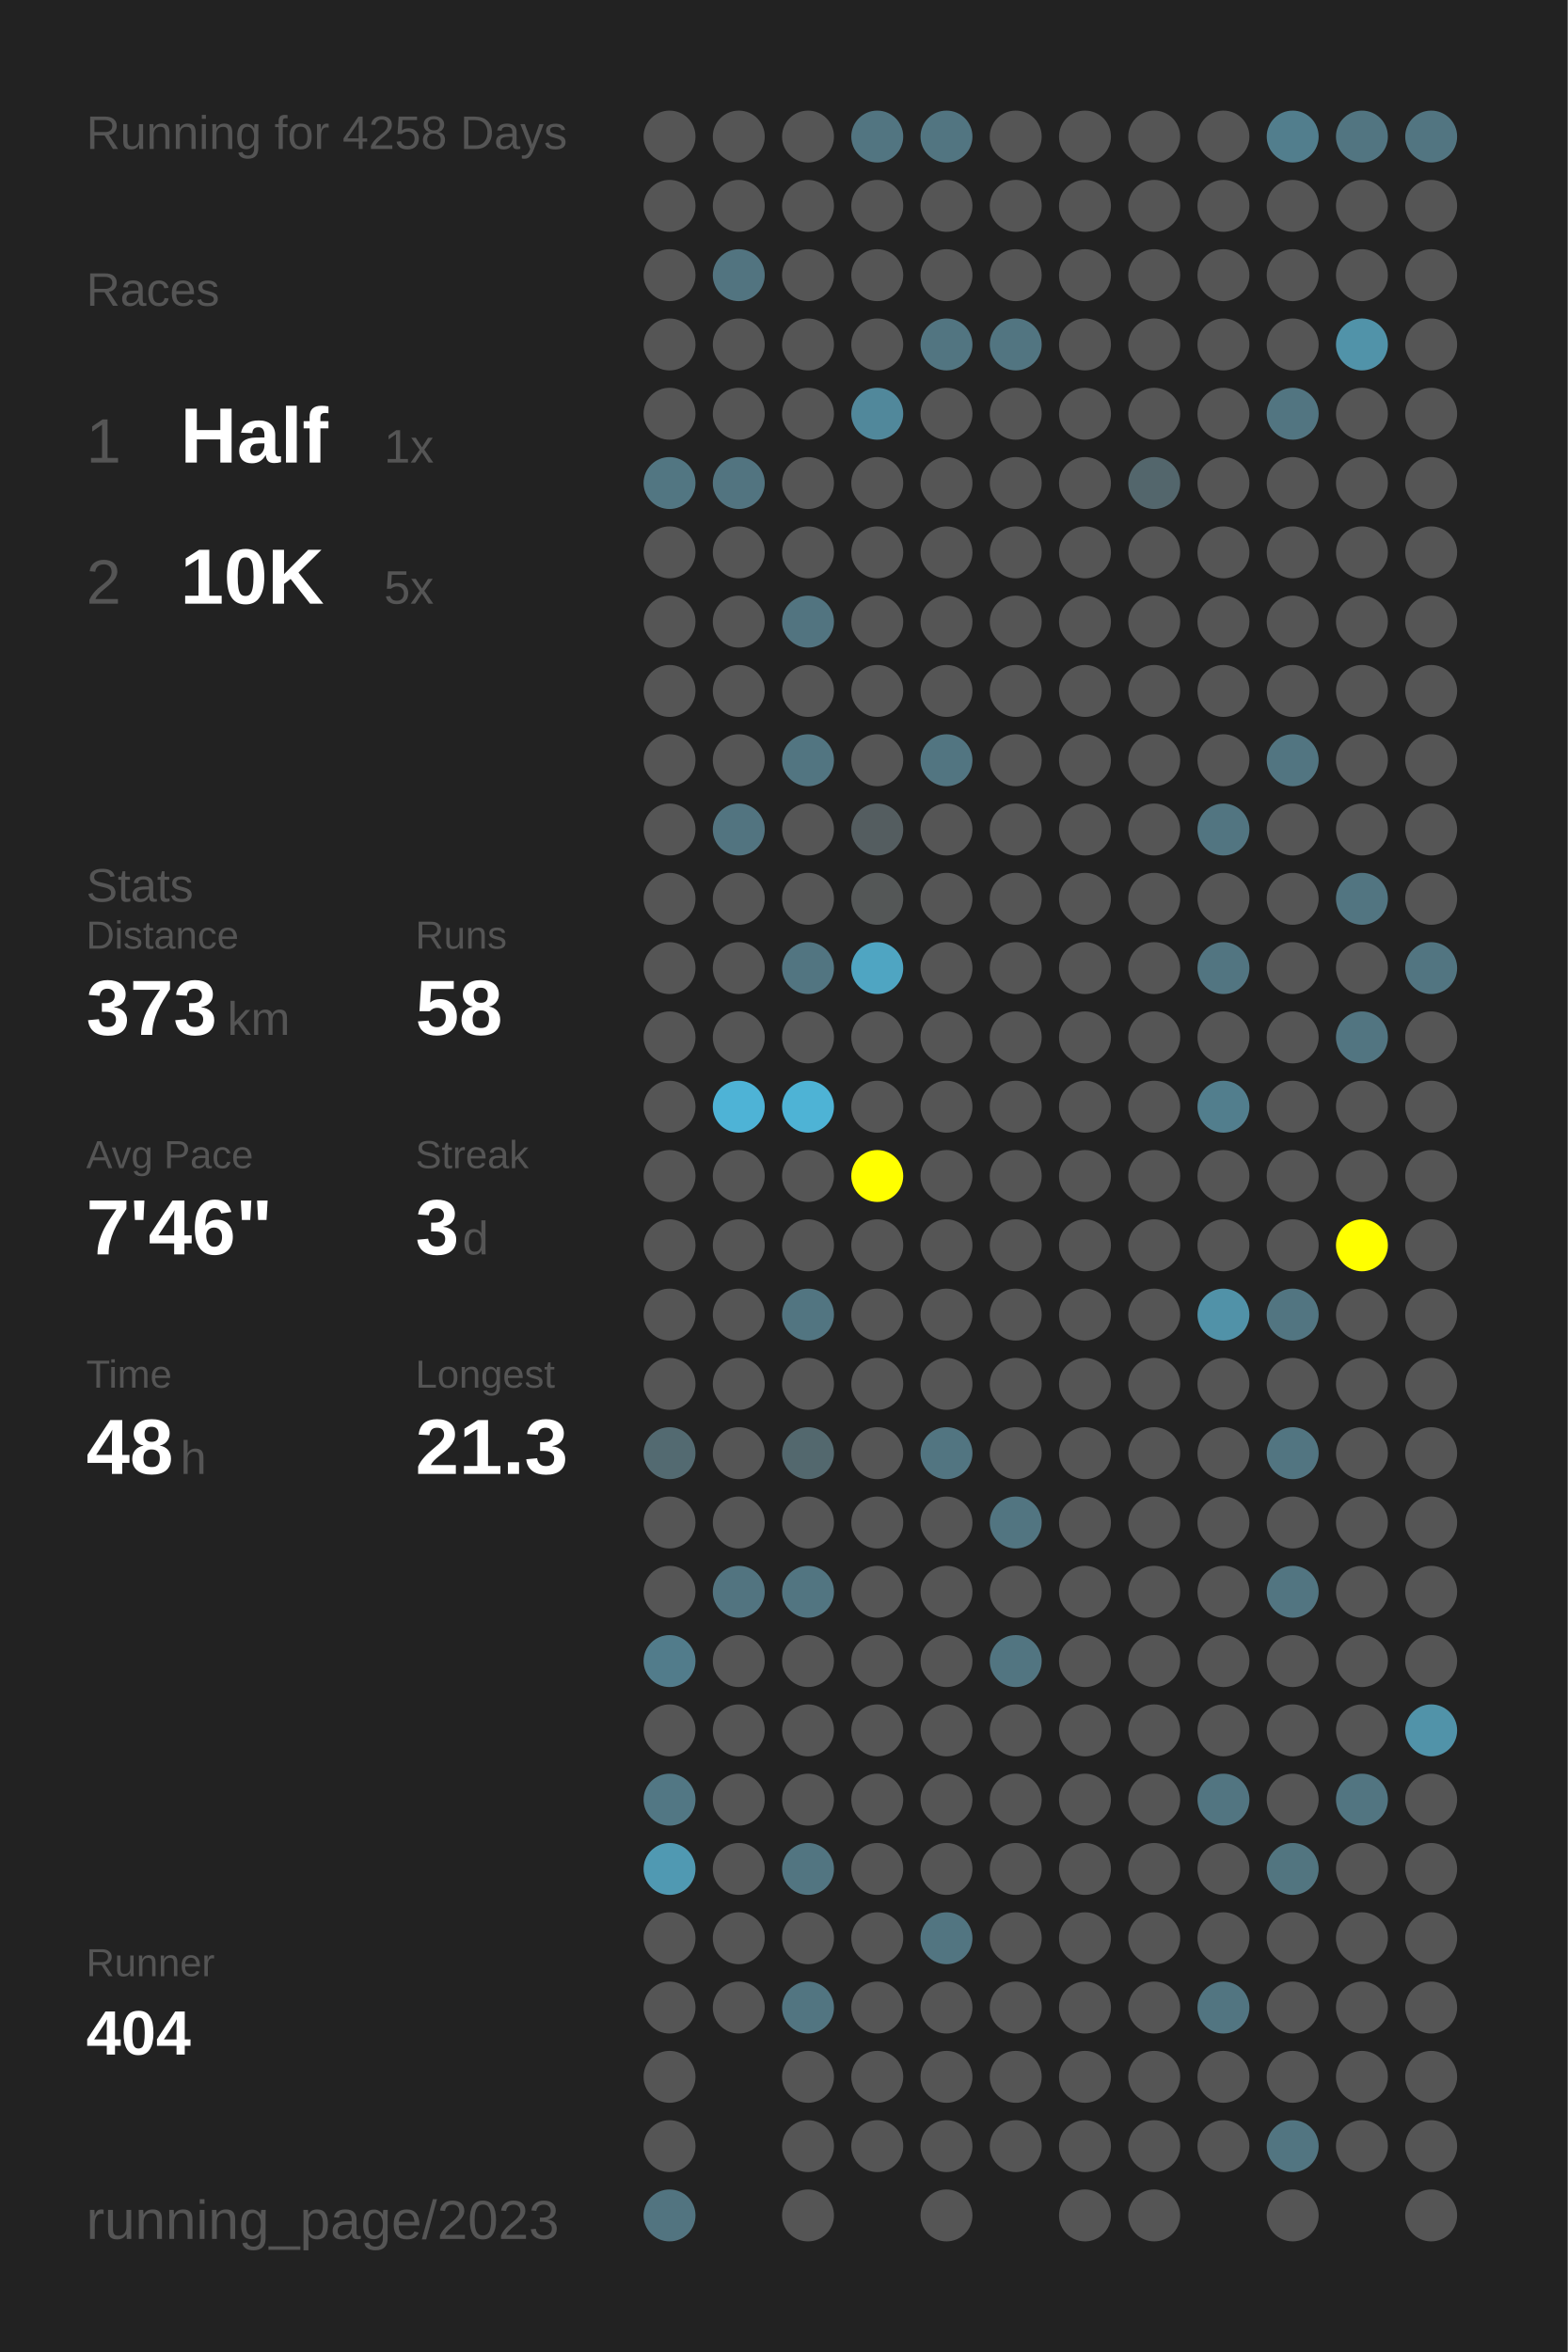
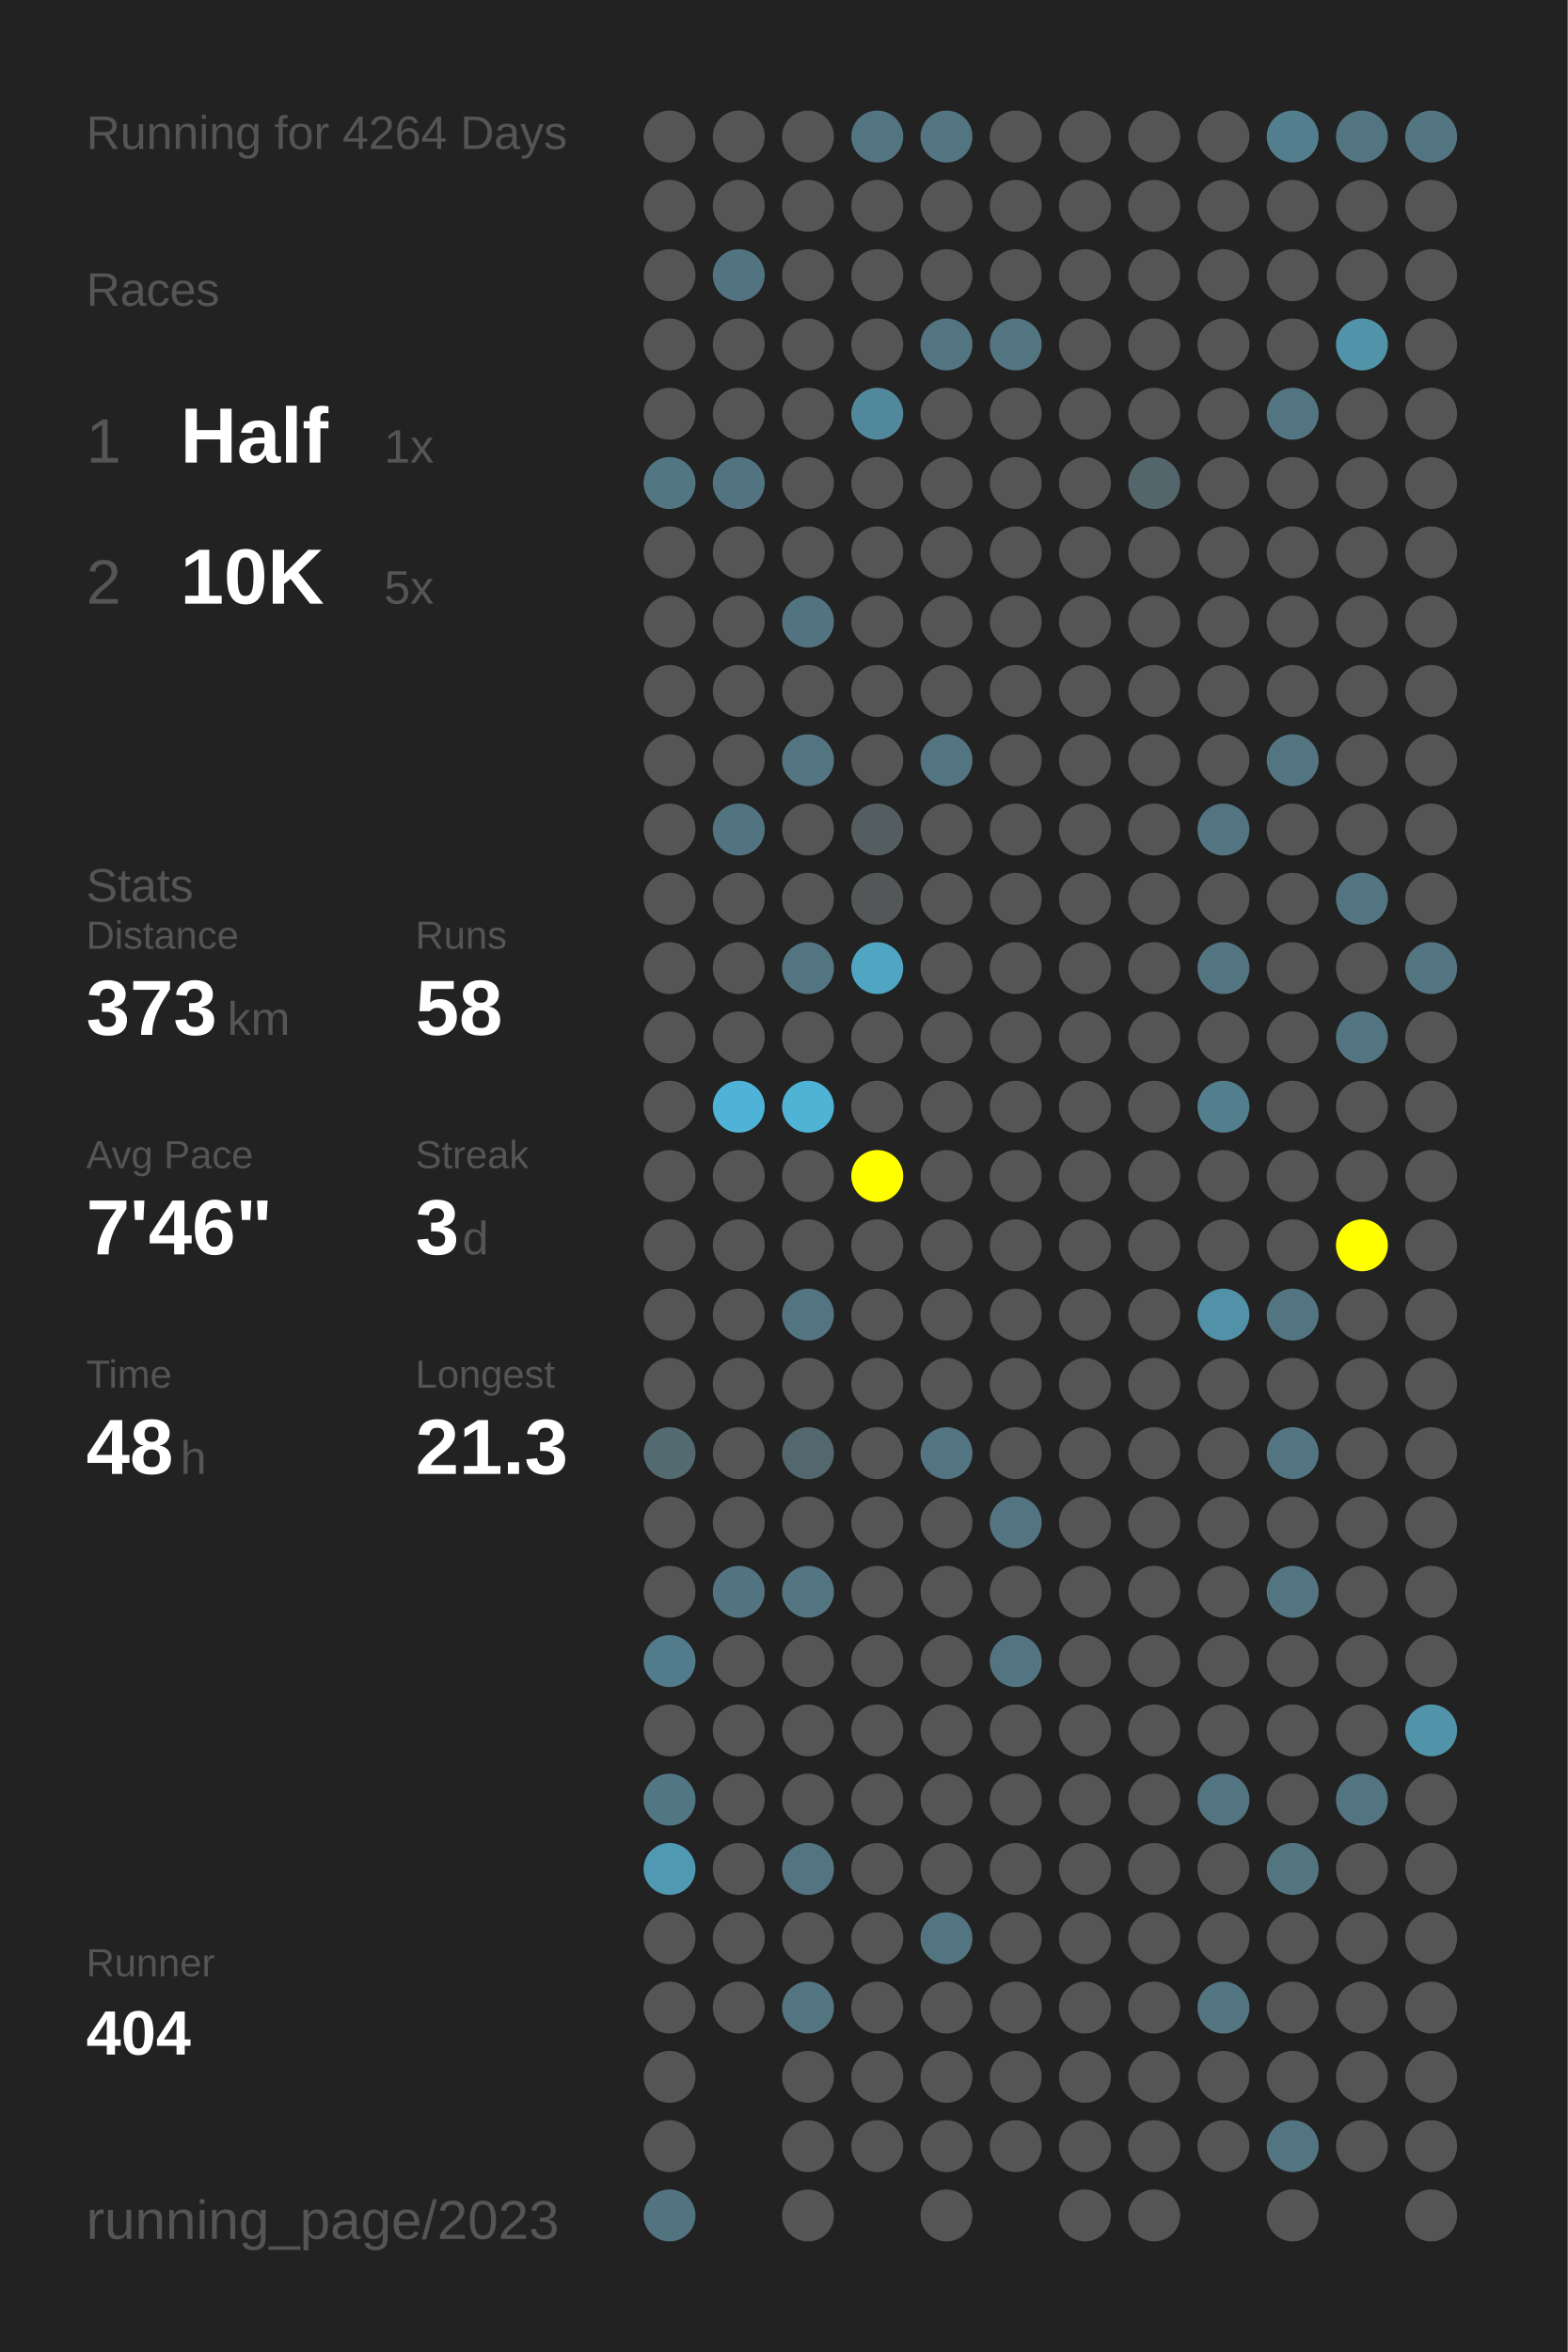
<svg xmlns="http://www.w3.org/2000/svg" baseProfile="full" height="300mm" version="1.1" viewBox="0,0,200,300" width="200mm">
  <defs />
  <rect fill="#222222" height="300" width="200" x="0" y="0" />
-   <text fill="#555555" style="font-size:6px; font-family:Arial;" x="11" y="19">Running for 4258 Days</text>
+   <text fill="#555555" style="font-size:6px; font-family:Arial;" x="11" y="19">Running for 4264 Days</text>
  <text fill="#555555" style="font-size:6px; font-family:Arial;" x="11" y="39">Races</text>
  <text fill="#555555" style="font-size:8px; font-family:Arial;" x="11" y="59">1</text>
  <text fill="#FFFFFF" style="font-size:10px; font-family:Arial; font-weight:bold;" x="23" y="59">Half</text>
  <text fill="#555555" style="font-size:6px; font-family:Arial;" x="49" y="59">1x</text>
  <text fill="#555555" style="font-size:8px; font-family:Arial;" x="11" y="77">2</text>
  <text fill="#FFFFFF" style="font-size:10px; font-family:Arial; font-weight:bold;" x="23" y="77">10K</text>
  <text fill="#555555" style="font-size:6px; font-family:Arial;" x="49" y="77">5x</text>
  <text fill="#555555" style="font-size:6px; font-family:Arial;" x="11" y="115">Stats</text>
  <text fill="#555555" style="font-size:5px; font-family:Arial;" x="11" y="121">Distance</text>
  <text fill="#FFFFFF" style="font-size:10px; font-family:Arial; font-weight:bold;" x="11" y="132">373</text>
  <text fill="#555555" style="font-size:6px; font-family:Arial;" x="29" y="132">km</text>
  <text fill="#555555" style="font-size:5px; font-family:Arial;" x="53" y="121">Runs</text>
  <text fill="#FFFFFF" style="font-size:10px; font-family:Arial; font-weight:bold;" x="53" y="132">58</text>
  <text fill="#555555" style="font-size:5px; font-family:Arial;" x="11" y="149">Avg Pace</text>
  <text fill="#FFFFFF" style="font-size:10px; font-family:Arial; font-weight:bold;" x="11" y="160">7'46"</text>
  <text fill="#555555" style="font-size:5px; font-family:Arial;" x="53" y="149">Streak</text>
  <text fill="#FFFFFF" style="font-size:10px; font-family:Arial; font-weight:bold;" x="53" y="160">3</text>
  <text fill="#555555" style="font-size:6px; font-family:Arial;" x="59" y="160">d</text>
  <text fill="#555555" style="font-size:5px; font-family:Arial;" x="11" y="177">Time</text>
  <text fill="#FFFFFF" style="font-size:10px; font-family:Arial; font-weight:bold;" x="11" y="188">48</text>
  <text fill="#555555" style="font-size:6px; font-family:Arial;" x="23" y="188">h</text>
  <text fill="#555555" style="font-size:5px; font-family:Arial;" x="53" y="177">Longest</text>
  <text fill="#FFFFFF" style="font-size:10px; font-family:Arial; font-weight:bold;" x="53" y="188">21.3</text>
  <text fill="#555555" style="font-size:5px; font-family:Arial;" x="11" y="252.065">Runner</text>
  <text fill="#FFFFFF" style="font-size:8px; font-family:Arial; font-weight:bold;" x="11" y="262.065">404</text>
  <text fill="#555555" style="font-size:7px; font-family:Arial;" x="11" y="285.581">running_page/2023</text>
  <circle cx="85.417" cy="17.419" fill="#555555" r="3.312" />
  <circle cx="85.417" cy="26.258" fill="#555555" r="3.312" />
  <circle cx="85.417" cy="35.097" fill="#555555" r="3.312" />
  <circle cx="85.417" cy="43.935" fill="#555555" r="3.312" />
  <circle cx="85.417" cy="52.774" fill="#555555" r="3.312" />
  <circle cx="85.417" cy="61.613" fill="#527682" r="3.312" />
  <circle cx="85.417" cy="70.452" fill="#555555" r="3.312" />
  <circle cx="85.417" cy="79.29" fill="#555555" r="3.312" />
  <circle cx="85.417" cy="88.129" fill="#555555" r="3.312" />
  <circle cx="85.417" cy="96.968" fill="#555555" r="3.312" />
  <circle cx="85.417" cy="105.806" fill="#555555" r="3.312" />
  <circle cx="85.417" cy="114.645" fill="#555555" r="3.312" />
  <circle cx="85.417" cy="123.484" fill="#555555" r="3.312" />
  <circle cx="85.417" cy="132.323" fill="#555555" r="3.312" />
  <circle cx="85.417" cy="141.161" fill="#555555" r="3.312" />
  <circle cx="85.417" cy="150" fill="#555555" r="3.312" />
  <circle cx="85.417" cy="158.839" fill="#555555" r="3.312" />
  <circle cx="85.417" cy="167.677" fill="#555555" r="3.312" />
  <circle cx="85.417" cy="176.516" fill="#555555" r="3.312" />
  <circle cx="85.417" cy="185.355" fill="#536a71" r="3.312" />
  <circle cx="85.417" cy="194.194" fill="#555555" r="3.312" />
  <circle cx="85.417" cy="203.032" fill="#555555" r="3.312" />
  <circle cx="85.417" cy="211.871" fill="#527c8b" r="3.312" />
  <circle cx="85.417" cy="220.71" fill="#555555" r="3.312" />
  <circle cx="85.417" cy="229.548" fill="#527784" r="3.312" />
  <circle cx="85.417" cy="238.387" fill="#5099b2" r="3.312" />
  <circle cx="85.417" cy="247.226" fill="#555555" r="3.312" />
  <circle cx="85.417" cy="256.065" fill="#555555" r="3.312" />
  <circle cx="85.417" cy="264.903" fill="#555555" r="3.312" />
  <circle cx="85.417" cy="273.742" fill="#555555" r="3.312" />
  <circle cx="85.417" cy="282.581" fill="#527480" r="3.312" />
  <circle cx="94.25" cy="17.419" fill="#555555" r="3.312" />
  <circle cx="94.25" cy="26.258" fill="#555555" r="3.312" />
  <circle cx="94.25" cy="35.097" fill="#527480" r="3.312" />
  <circle cx="94.25" cy="43.935" fill="#555555" r="3.312" />
  <circle cx="94.25" cy="52.774" fill="#555555" r="3.312" />
  <circle cx="94.25" cy="61.613" fill="#527480" r="3.312" />
  <circle cx="94.25" cy="70.452" fill="#555555" r="3.312" />
  <circle cx="94.25" cy="79.29" fill="#555555" r="3.312" />
  <circle cx="94.25" cy="88.129" fill="#555555" r="3.312" />
  <circle cx="94.25" cy="96.968" fill="#555555" r="3.312" />
  <circle cx="94.25" cy="105.806" fill="#527480" r="3.312" />
  <circle cx="94.25" cy="114.645" fill="#555555" r="3.312" />
  <circle cx="94.25" cy="123.484" fill="#555555" r="3.312" />
  <circle cx="94.25" cy="132.323" fill="#555555" r="3.312" />
  <circle cx="94.25" cy="141.161" fill="#4eb3d6" r="3.312" />
  <circle cx="94.25" cy="150" fill="#555555" r="3.312" />
  <circle cx="94.25" cy="158.839" fill="#555555" r="3.312" />
  <circle cx="94.25" cy="167.677" fill="#555555" r="3.312" />
  <circle cx="94.25" cy="176.516" fill="#555555" r="3.312" />
  <circle cx="94.25" cy="185.355" fill="#555555" r="3.312" />
  <circle cx="94.25" cy="194.194" fill="#555555" r="3.312" />
  <circle cx="94.25" cy="203.032" fill="#527480" r="3.312" />
  <circle cx="94.25" cy="211.871" fill="#555555" r="3.312" />
  <circle cx="94.25" cy="220.71" fill="#555555" r="3.312" />
  <circle cx="94.25" cy="229.548" fill="#555555" r="3.312" />
  <circle cx="94.25" cy="238.387" fill="#555555" r="3.312" />
  <circle cx="94.25" cy="247.226" fill="#555555" r="3.312" />
  <circle cx="94.25" cy="256.065" fill="#555555" r="3.312" />
  <circle cx="103.083" cy="17.419" fill="#555555" r="3.312" />
  <circle cx="103.083" cy="26.258" fill="#555555" r="3.312" />
  <circle cx="103.083" cy="35.097" fill="#555555" r="3.312" />
  <circle cx="103.083" cy="43.935" fill="#555555" r="3.312" />
  <circle cx="103.083" cy="52.774" fill="#555555" r="3.312" />
  <circle cx="103.083" cy="61.613" fill="#555555" r="3.312" />
  <circle cx="103.083" cy="70.452" fill="#555555" r="3.312" />
  <circle cx="103.083" cy="79.29" fill="#527480" r="3.312" />
  <circle cx="103.083" cy="88.129" fill="#555555" r="3.312" />
  <circle cx="103.083" cy="96.968" fill="#527581" r="3.312" />
  <circle cx="103.083" cy="105.806" fill="#555555" r="3.312" />
  <circle cx="103.083" cy="114.645" fill="#555555" r="3.312" />
  <circle cx="103.083" cy="123.484" fill="#527581" r="3.312" />
  <circle cx="103.083" cy="132.323" fill="#555555" r="3.312" />
  <circle cx="103.083" cy="141.161" fill="#4eb3d5" r="3.312" />
  <circle cx="103.083" cy="150" fill="#555555" r="3.312" />
  <circle cx="103.083" cy="158.839" fill="#555555" r="3.312" />
  <circle cx="103.083" cy="167.677" fill="#527581" r="3.312" />
  <circle cx="103.083" cy="176.516" fill="#555555" r="3.312" />
  <circle cx="103.083" cy="185.355" fill="#53686e" r="3.312" />
  <circle cx="103.083" cy="194.194" fill="#555555" r="3.312" />
  <circle cx="103.083" cy="203.032" fill="#527581" r="3.312" />
  <circle cx="103.083" cy="211.871" fill="#555555" r="3.312" />
  <circle cx="103.083" cy="220.71" fill="#555555" r="3.312" />
  <circle cx="103.083" cy="229.548" fill="#555555" r="3.312" />
  <circle cx="103.083" cy="238.387" fill="#527581" r="3.312" />
  <circle cx="103.083" cy="247.226" fill="#555555" r="3.312" />
  <circle cx="103.083" cy="256.065" fill="#527581" r="3.312" />
  <circle cx="103.083" cy="264.903" fill="#555555" r="3.312" />
  <circle cx="103.083" cy="273.742" fill="#555555" r="3.312" />
  <circle cx="103.083" cy="282.581" fill="#555555" r="3.312" />
  <circle cx="111.917" cy="17.419" fill="#527581" r="3.312" />
  <circle cx="111.917" cy="26.258" fill="#555555" r="3.312" />
  <circle cx="111.917" cy="35.097" fill="#555555" r="3.312" />
  <circle cx="111.917" cy="43.935" fill="#555555" r="3.312" />
  <circle cx="111.917" cy="52.774" fill="#51889b" r="3.312" />
  <circle cx="111.917" cy="61.613" fill="#555555" r="3.312" />
  <circle cx="111.917" cy="70.452" fill="#555555" r="3.312" />
  <circle cx="111.917" cy="79.29" fill="#555555" r="3.312" />
  <circle cx="111.917" cy="88.129" fill="#555555" r="3.312" />
  <circle cx="111.917" cy="96.968" fill="#555555" r="3.312" />
  <circle cx="111.917" cy="105.806" fill="#545d60" r="3.312" />
  <circle cx="111.917" cy="114.645" fill="#545757" r="3.312" />
  <circle cx="111.917" cy="123.484" fill="#4fa5c2" r="3.312" />
  <circle cx="111.917" cy="132.323" fill="#555555" r="3.312" />
  <circle cx="111.917" cy="141.161" fill="#555555" r="3.312" />
  <circle cx="111.917" cy="150" fill="#FFFF00" r="3.312" />
  <circle cx="111.917" cy="158.839" fill="#555555" r="3.312" />
  <circle cx="111.917" cy="167.677" fill="#555555" r="3.312" />
  <circle cx="111.917" cy="176.516" fill="#555555" r="3.312" />
  <circle cx="111.917" cy="185.355" fill="#555555" r="3.312" />
  <circle cx="111.917" cy="194.194" fill="#555555" r="3.312" />
  <circle cx="111.917" cy="203.032" fill="#555555" r="3.312" />
  <circle cx="111.917" cy="211.871" fill="#555555" r="3.312" />
  <circle cx="111.917" cy="220.71" fill="#555555" r="3.312" />
  <circle cx="111.917" cy="229.548" fill="#555555" r="3.312" />
  <circle cx="111.917" cy="238.387" fill="#555555" r="3.312" />
  <circle cx="111.917" cy="247.226" fill="#555555" r="3.312" />
  <circle cx="111.917" cy="256.065" fill="#555555" r="3.312" />
  <circle cx="111.917" cy="264.903" fill="#555555" r="3.312" />
  <circle cx="111.917" cy="273.742" fill="#555555" r="3.312" />
  <circle cx="120.75" cy="17.419" fill="#527581" r="3.312" />
  <circle cx="120.75" cy="26.258" fill="#555555" r="3.312" />
  <circle cx="120.75" cy="35.097" fill="#555555" r="3.312" />
  <circle cx="120.75" cy="43.935" fill="#527581" r="3.312" />
  <circle cx="120.75" cy="52.774" fill="#555555" r="3.312" />
  <circle cx="120.75" cy="61.613" fill="#555555" r="3.312" />
  <circle cx="120.75" cy="70.452" fill="#555555" r="3.312" />
  <circle cx="120.75" cy="79.29" fill="#555555" r="3.312" />
  <circle cx="120.75" cy="88.129" fill="#555555" r="3.312" />
  <circle cx="120.75" cy="96.968" fill="#527581" r="3.312" />
  <circle cx="120.75" cy="105.806" fill="#555555" r="3.312" />
  <circle cx="120.75" cy="114.645" fill="#555555" r="3.312" />
  <circle cx="120.75" cy="123.484" fill="#555555" r="3.312" />
  <circle cx="120.75" cy="132.323" fill="#555555" r="3.312" />
  <circle cx="120.75" cy="141.161" fill="#555555" r="3.312" />
  <circle cx="120.75" cy="150" fill="#555555" r="3.312" />
  <circle cx="120.75" cy="158.839" fill="#555555" r="3.312" />
  <circle cx="120.75" cy="167.677" fill="#555555" r="3.312" />
  <circle cx="120.75" cy="176.516" fill="#555555" r="3.312" />
  <circle cx="120.75" cy="185.355" fill="#527581" r="3.312" />
  <circle cx="120.75" cy="194.194" fill="#555555" r="3.312" />
  <circle cx="120.75" cy="203.032" fill="#555555" r="3.312" />
  <circle cx="120.75" cy="211.871" fill="#555555" r="3.312" />
  <circle cx="120.75" cy="220.71" fill="#555555" r="3.312" />
  <circle cx="120.75" cy="229.548" fill="#555555" r="3.312" />
  <circle cx="120.75" cy="238.387" fill="#555555" r="3.312" />
  <circle cx="120.75" cy="247.226" fill="#527581" r="3.312" />
  <circle cx="120.75" cy="256.065" fill="#555555" r="3.312" />
  <circle cx="120.75" cy="264.903" fill="#555555" r="3.312" />
  <circle cx="120.75" cy="273.742" fill="#555555" r="3.312" />
  <circle cx="120.75" cy="282.581" fill="#555555" r="3.312" />
  <circle cx="129.583" cy="17.419" fill="#555555" r="3.312" />
  <circle cx="129.583" cy="26.258" fill="#555555" r="3.312" />
  <circle cx="129.583" cy="35.097" fill="#555555" r="3.312" />
  <circle cx="129.583" cy="43.935" fill="#527581" r="3.312" />
  <circle cx="129.583" cy="52.774" fill="#555555" r="3.312" />
  <circle cx="129.583" cy="61.613" fill="#555555" r="3.312" />
  <circle cx="129.583" cy="70.452" fill="#555555" r="3.312" />
  <circle cx="129.583" cy="79.29" fill="#555555" r="3.312" />
  <circle cx="129.583" cy="88.129" fill="#555555" r="3.312" />
  <circle cx="129.583" cy="96.968" fill="#555555" r="3.312" />
  <circle cx="129.583" cy="105.806" fill="#555555" r="3.312" />
  <circle cx="129.583" cy="114.645" fill="#555555" r="3.312" />
  <circle cx="129.583" cy="123.484" fill="#555555" r="3.312" />
  <circle cx="129.583" cy="132.323" fill="#555555" r="3.312" />
  <circle cx="129.583" cy="141.161" fill="#555555" r="3.312" />
  <circle cx="129.583" cy="150" fill="#555555" r="3.312" />
  <circle cx="129.583" cy="158.839" fill="#555555" r="3.312" />
  <circle cx="129.583" cy="167.677" fill="#555555" r="3.312" />
  <circle cx="129.583" cy="176.516" fill="#555555" r="3.312" />
  <circle cx="129.583" cy="185.355" fill="#555555" r="3.312" />
  <circle cx="129.583" cy="194.194" fill="#527581" r="3.312" />
  <circle cx="129.583" cy="203.032" fill="#555555" r="3.312" />
  <circle cx="129.583" cy="211.871" fill="#527581" r="3.312" />
  <circle cx="129.583" cy="220.71" fill="#555555" r="3.312" />
  <circle cx="129.583" cy="229.548" fill="#555555" r="3.312" />
  <circle cx="129.583" cy="238.387" fill="#555555" r="3.312" />
  <circle cx="129.583" cy="247.226" fill="#555555" r="3.312" />
  <circle cx="129.583" cy="256.065" fill="#555555" r="3.312" />
  <circle cx="129.583" cy="264.903" fill="#555555" r="3.312" />
  <circle cx="129.583" cy="273.742" fill="#555555" r="3.312" />
  <circle cx="138.417" cy="17.419" fill="#555555" r="3.312" />
  <circle cx="138.417" cy="26.258" fill="#555555" r="3.312" />
  <circle cx="138.417" cy="35.097" fill="#555555" r="3.312" />
  <circle cx="138.417" cy="43.935" fill="#555555" r="3.312" />
  <circle cx="138.417" cy="52.774" fill="#555555" r="3.312" />
  <circle cx="138.417" cy="61.613" fill="#555555" r="3.312" />
  <circle cx="138.417" cy="70.452" fill="#555555" r="3.312" />
  <circle cx="138.417" cy="79.29" fill="#555555" r="3.312" />
  <circle cx="138.417" cy="88.129" fill="#555555" r="3.312" />
  <circle cx="138.417" cy="96.968" fill="#555555" r="3.312" />
  <circle cx="138.417" cy="105.806" fill="#555555" r="3.312" />
  <circle cx="138.417" cy="114.645" fill="#555555" r="3.312" />
  <circle cx="138.417" cy="123.484" fill="#555555" r="3.312" />
  <circle cx="138.417" cy="132.323" fill="#555555" r="3.312" />
  <circle cx="138.417" cy="141.161" fill="#555555" r="3.312" />
  <circle cx="138.417" cy="150" fill="#555555" r="3.312" />
  <circle cx="138.417" cy="158.839" fill="#555555" r="3.312" />
  <circle cx="138.417" cy="167.677" fill="#555555" r="3.312" />
  <circle cx="138.417" cy="176.516" fill="#555555" r="3.312" />
  <circle cx="138.417" cy="185.355" fill="#555555" r="3.312" />
  <circle cx="138.417" cy="194.194" fill="#555555" r="3.312" />
  <circle cx="138.417" cy="203.032" fill="#555555" r="3.312" />
  <circle cx="138.417" cy="211.871" fill="#555555" r="3.312" />
  <circle cx="138.417" cy="220.71" fill="#555555" r="3.312" />
  <circle cx="138.417" cy="229.548" fill="#555555" r="3.312" />
  <circle cx="138.417" cy="238.387" fill="#555555" r="3.312" />
  <circle cx="138.417" cy="247.226" fill="#555555" r="3.312" />
  <circle cx="138.417" cy="256.065" fill="#555555" r="3.312" />
  <circle cx="138.417" cy="264.903" fill="#555555" r="3.312" />
  <circle cx="138.417" cy="273.742" fill="#555555" r="3.312" />
  <circle cx="138.417" cy="282.581" fill="#555555" r="3.312" />
  <circle cx="147.25" cy="17.419" fill="#555555" r="3.312" />
  <circle cx="147.25" cy="26.258" fill="#555555" r="3.312" />
  <circle cx="147.25" cy="35.097" fill="#555555" r="3.312" />
  <circle cx="147.25" cy="43.935" fill="#555555" r="3.312" />
  <circle cx="147.25" cy="52.774" fill="#555555" r="3.312" />
  <circle cx="147.25" cy="61.613" fill="#53666c" r="3.312" />
  <circle cx="147.25" cy="70.452" fill="#555555" r="3.312" />
  <circle cx="147.25" cy="79.29" fill="#555555" r="3.312" />
  <circle cx="147.25" cy="88.129" fill="#555555" r="3.312" />
  <circle cx="147.25" cy="96.968" fill="#555555" r="3.312" />
  <circle cx="147.25" cy="105.806" fill="#555555" r="3.312" />
  <circle cx="147.25" cy="114.645" fill="#555555" r="3.312" />
  <circle cx="147.25" cy="123.484" fill="#555555" r="3.312" />
  <circle cx="147.25" cy="132.323" fill="#555555" r="3.312" />
  <circle cx="147.25" cy="141.161" fill="#555555" r="3.312" />
  <circle cx="147.25" cy="150" fill="#555555" r="3.312" />
  <circle cx="147.25" cy="158.839" fill="#555555" r="3.312" />
  <circle cx="147.25" cy="167.677" fill="#555555" r="3.312" />
  <circle cx="147.25" cy="176.516" fill="#555555" r="3.312" />
  <circle cx="147.25" cy="185.355" fill="#555555" r="3.312" />
  <circle cx="147.25" cy="194.194" fill="#555555" r="3.312" />
  <circle cx="147.25" cy="203.032" fill="#555555" r="3.312" />
  <circle cx="147.25" cy="211.871" fill="#555555" r="3.312" />
  <circle cx="147.25" cy="220.71" fill="#555555" r="3.312" />
  <circle cx="147.25" cy="229.548" fill="#555555" r="3.312" />
  <circle cx="147.25" cy="238.387" fill="#555555" r="3.312" />
  <circle cx="147.25" cy="247.226" fill="#555555" r="3.312" />
  <circle cx="147.25" cy="256.065" fill="#555555" r="3.312" />
  <circle cx="147.25" cy="264.903" fill="#555555" r="3.312" />
  <circle cx="147.25" cy="273.742" fill="#555555" r="3.312" />
  <circle cx="147.25" cy="282.581" fill="#555555" r="3.312" />
  <circle cx="156.083" cy="17.419" fill="#555555" r="3.312" />
  <circle cx="156.083" cy="26.258" fill="#555555" r="3.312" />
  <circle cx="156.083" cy="35.097" fill="#555555" r="3.312" />
  <circle cx="156.083" cy="43.935" fill="#555555" r="3.312" />
  <circle cx="156.083" cy="52.774" fill="#555555" r="3.312" />
  <circle cx="156.083" cy="61.613" fill="#555555" r="3.312" />
  <circle cx="156.083" cy="70.452" fill="#555555" r="3.312" />
  <circle cx="156.083" cy="79.29" fill="#555555" r="3.312" />
  <circle cx="156.083" cy="88.129" fill="#555555" r="3.312" />
  <circle cx="156.083" cy="96.968" fill="#555555" r="3.312" />
  <circle cx="156.083" cy="105.806" fill="#527581" r="3.312" />
  <circle cx="156.083" cy="114.645" fill="#555555" r="3.312" />
  <circle cx="156.083" cy="123.484" fill="#527581" r="3.312" />
  <circle cx="156.083" cy="132.323" fill="#555555" r="3.312" />
  <circle cx="156.083" cy="141.161" fill="#527e8d" r="3.312" />
  <circle cx="156.083" cy="150" fill="#555555" r="3.312" />
  <circle cx="156.083" cy="158.839" fill="#555555" r="3.312" />
  <circle cx="156.083" cy="167.677" fill="#5192a8" r="3.312" />
  <circle cx="156.083" cy="176.516" fill="#555555" r="3.312" />
  <circle cx="156.083" cy="185.355" fill="#555555" r="3.312" />
  <circle cx="156.083" cy="194.194" fill="#555555" r="3.312" />
  <circle cx="156.083" cy="203.032" fill="#555555" r="3.312" />
  <circle cx="156.083" cy="211.871" fill="#555555" r="3.312" />
  <circle cx="156.083" cy="220.71" fill="#555555" r="3.312" />
  <circle cx="156.083" cy="229.548" fill="#527581" r="3.312" />
  <circle cx="156.083" cy="238.387" fill="#555555" r="3.312" />
  <circle cx="156.083" cy="247.226" fill="#555555" r="3.312" />
  <circle cx="156.083" cy="256.065" fill="#527581" r="3.312" />
  <circle cx="156.083" cy="264.903" fill="#555555" r="3.312" />
  <circle cx="156.083" cy="273.742" fill="#555555" r="3.312" />
  <circle cx="164.917" cy="17.419" fill="#527e8d" r="3.312" />
  <circle cx="164.917" cy="26.258" fill="#555555" r="3.312" />
  <circle cx="164.917" cy="35.097" fill="#555555" r="3.312" />
  <circle cx="164.917" cy="43.935" fill="#555555" r="3.312" />
  <circle cx="164.917" cy="52.774" fill="#527581" r="3.312" />
  <circle cx="164.917" cy="61.613" fill="#555555" r="3.312" />
  <circle cx="164.917" cy="70.452" fill="#555555" r="3.312" />
  <circle cx="164.917" cy="79.29" fill="#555555" r="3.312" />
  <circle cx="164.917" cy="88.129" fill="#555555" r="3.312" />
  <circle cx="164.917" cy="96.968" fill="#527581" r="3.312" />
  <circle cx="164.917" cy="105.806" fill="#555555" r="3.312" />
  <circle cx="164.917" cy="114.645" fill="#555555" r="3.312" />
  <circle cx="164.917" cy="123.484" fill="#555555" r="3.312" />
  <circle cx="164.917" cy="132.323" fill="#555555" r="3.312" />
  <circle cx="164.917" cy="141.161" fill="#555555" r="3.312" />
  <circle cx="164.917" cy="150" fill="#555555" r="3.312" />
  <circle cx="164.917" cy="158.839" fill="#555555" r="3.312" />
  <circle cx="164.917" cy="167.677" fill="#527581" r="3.312" />
  <circle cx="164.917" cy="176.516" fill="#555555" r="3.312" />
  <circle cx="164.917" cy="185.355" fill="#527581" r="3.312" />
  <circle cx="164.917" cy="194.194" fill="#555555" r="3.312" />
  <circle cx="164.917" cy="203.032" fill="#527581" r="3.312" />
  <circle cx="164.917" cy="211.871" fill="#555555" r="3.312" />
  <circle cx="164.917" cy="220.71" fill="#555555" r="3.312" />
  <circle cx="164.917" cy="229.548" fill="#555555" r="3.312" />
  <circle cx="164.917" cy="238.387" fill="#527580" r="3.312" />
  <circle cx="164.917" cy="247.226" fill="#555555" r="3.312" />
  <circle cx="164.917" cy="256.065" fill="#555555" r="3.312" />
  <circle cx="164.917" cy="264.903" fill="#555555" r="3.312" />
  <circle cx="164.917" cy="273.742" fill="#527581" r="3.312" />
  <circle cx="164.917" cy="282.581" fill="#555555" r="3.312" />
  <circle cx="173.75" cy="17.419" fill="#527581" r="3.312" />
  <circle cx="173.75" cy="26.258" fill="#555555" r="3.312" />
  <circle cx="173.75" cy="35.097" fill="#555555" r="3.312" />
  <circle cx="173.75" cy="43.935" fill="#5193a9" r="3.312" />
  <circle cx="173.75" cy="52.774" fill="#555555" r="3.312" />
  <circle cx="173.75" cy="61.613" fill="#555555" r="3.312" />
  <circle cx="173.75" cy="70.452" fill="#555555" r="3.312" />
  <circle cx="173.75" cy="79.29" fill="#555555" r="3.312" />
  <circle cx="173.75" cy="88.129" fill="#555555" r="3.312" />
  <circle cx="173.75" cy="96.968" fill="#555555" r="3.312" />
  <circle cx="173.75" cy="105.806" fill="#555555" r="3.312" />
  <circle cx="173.75" cy="114.645" fill="#527581" r="3.312" />
  <circle cx="173.75" cy="123.484" fill="#555555" r="3.312" />
  <circle cx="173.75" cy="132.323" fill="#527581" r="3.312" />
  <circle cx="173.75" cy="141.161" fill="#555555" r="3.312" />
  <circle cx="173.75" cy="150" fill="#555555" r="3.312" />
  <circle cx="173.75" cy="158.839" fill="#FFFF00" r="3.312" />
  <circle cx="173.75" cy="167.677" fill="#555555" r="3.312" />
  <circle cx="173.75" cy="176.516" fill="#555555" r="3.312" />
  <circle cx="173.75" cy="185.355" fill="#555555" r="3.312" />
  <circle cx="173.75" cy="194.194" fill="#555555" r="3.312" />
  <circle cx="173.75" cy="203.032" fill="#555555" r="3.312" />
  <circle cx="173.75" cy="211.871" fill="#555555" r="3.312" />
  <circle cx="173.75" cy="220.71" fill="#555555" r="3.312" />
  <circle cx="173.75" cy="229.548" fill="#527581" r="3.312" />
  <circle cx="173.75" cy="238.387" fill="#555555" r="3.312" />
  <circle cx="173.75" cy="247.226" fill="#555555" r="3.312" />
  <circle cx="173.75" cy="256.065" fill="#555555" r="3.312" />
  <circle cx="173.75" cy="264.903" fill="#555555" r="3.312" />
  <circle cx="173.75" cy="273.742" fill="#555555" r="3.312" />
  <circle cx="182.583" cy="17.419" fill="#527581" r="3.312" />
  <circle cx="182.583" cy="26.258" fill="#555555" r="3.312" />
  <circle cx="182.583" cy="35.097" fill="#555555" r="3.312" />
  <circle cx="182.583" cy="43.935" fill="#555555" r="3.312" />
  <circle cx="182.583" cy="52.774" fill="#555555" r="3.312" />
  <circle cx="182.583" cy="61.613" fill="#555555" r="3.312" />
  <circle cx="182.583" cy="70.452" fill="#555555" r="3.312" />
  <circle cx="182.583" cy="79.29" fill="#555555" r="3.312" />
  <circle cx="182.583" cy="88.129" fill="#555555" r="3.312" />
  <circle cx="182.583" cy="96.968" fill="#555555" r="3.312" />
  <circle cx="182.583" cy="105.806" fill="#555555" r="3.312" />
  <circle cx="182.583" cy="114.645" fill="#555555" r="3.312" />
  <circle cx="182.583" cy="123.484" fill="#527581" r="3.312" />
  <circle cx="182.583" cy="132.323" fill="#555555" r="3.312" />
  <circle cx="182.583" cy="141.161" fill="#555555" r="3.312" />
  <circle cx="182.583" cy="150" fill="#555555" r="3.312" />
  <circle cx="182.583" cy="158.839" fill="#555555" r="3.312" />
  <circle cx="182.583" cy="167.677" fill="#555555" r="3.312" />
  <circle cx="182.583" cy="176.516" fill="#555555" r="3.312" />
  <circle cx="182.583" cy="185.355" fill="#555555" r="3.312" />
  <circle cx="182.583" cy="194.194" fill="#555555" r="3.312" />
  <circle cx="182.583" cy="203.032" fill="#555555" r="3.312" />
  <circle cx="182.583" cy="211.871" fill="#555555" r="3.312" />
  <circle cx="182.583" cy="220.71" fill="#5193a9" r="3.312" />
  <circle cx="182.583" cy="229.548" fill="#555555" r="3.312" />
  <circle cx="182.583" cy="238.387" fill="#555555" r="3.312" />
  <circle cx="182.583" cy="247.226" fill="#555555" r="3.312" />
  <circle cx="182.583" cy="256.065" fill="#555555" r="3.312" />
  <circle cx="182.583" cy="264.903" fill="#555555" r="3.312" />
  <circle cx="182.583" cy="273.742" fill="#555555" r="3.312" />
  <circle cx="182.583" cy="282.581" fill="#555555" r="3.312" />
</svg>
